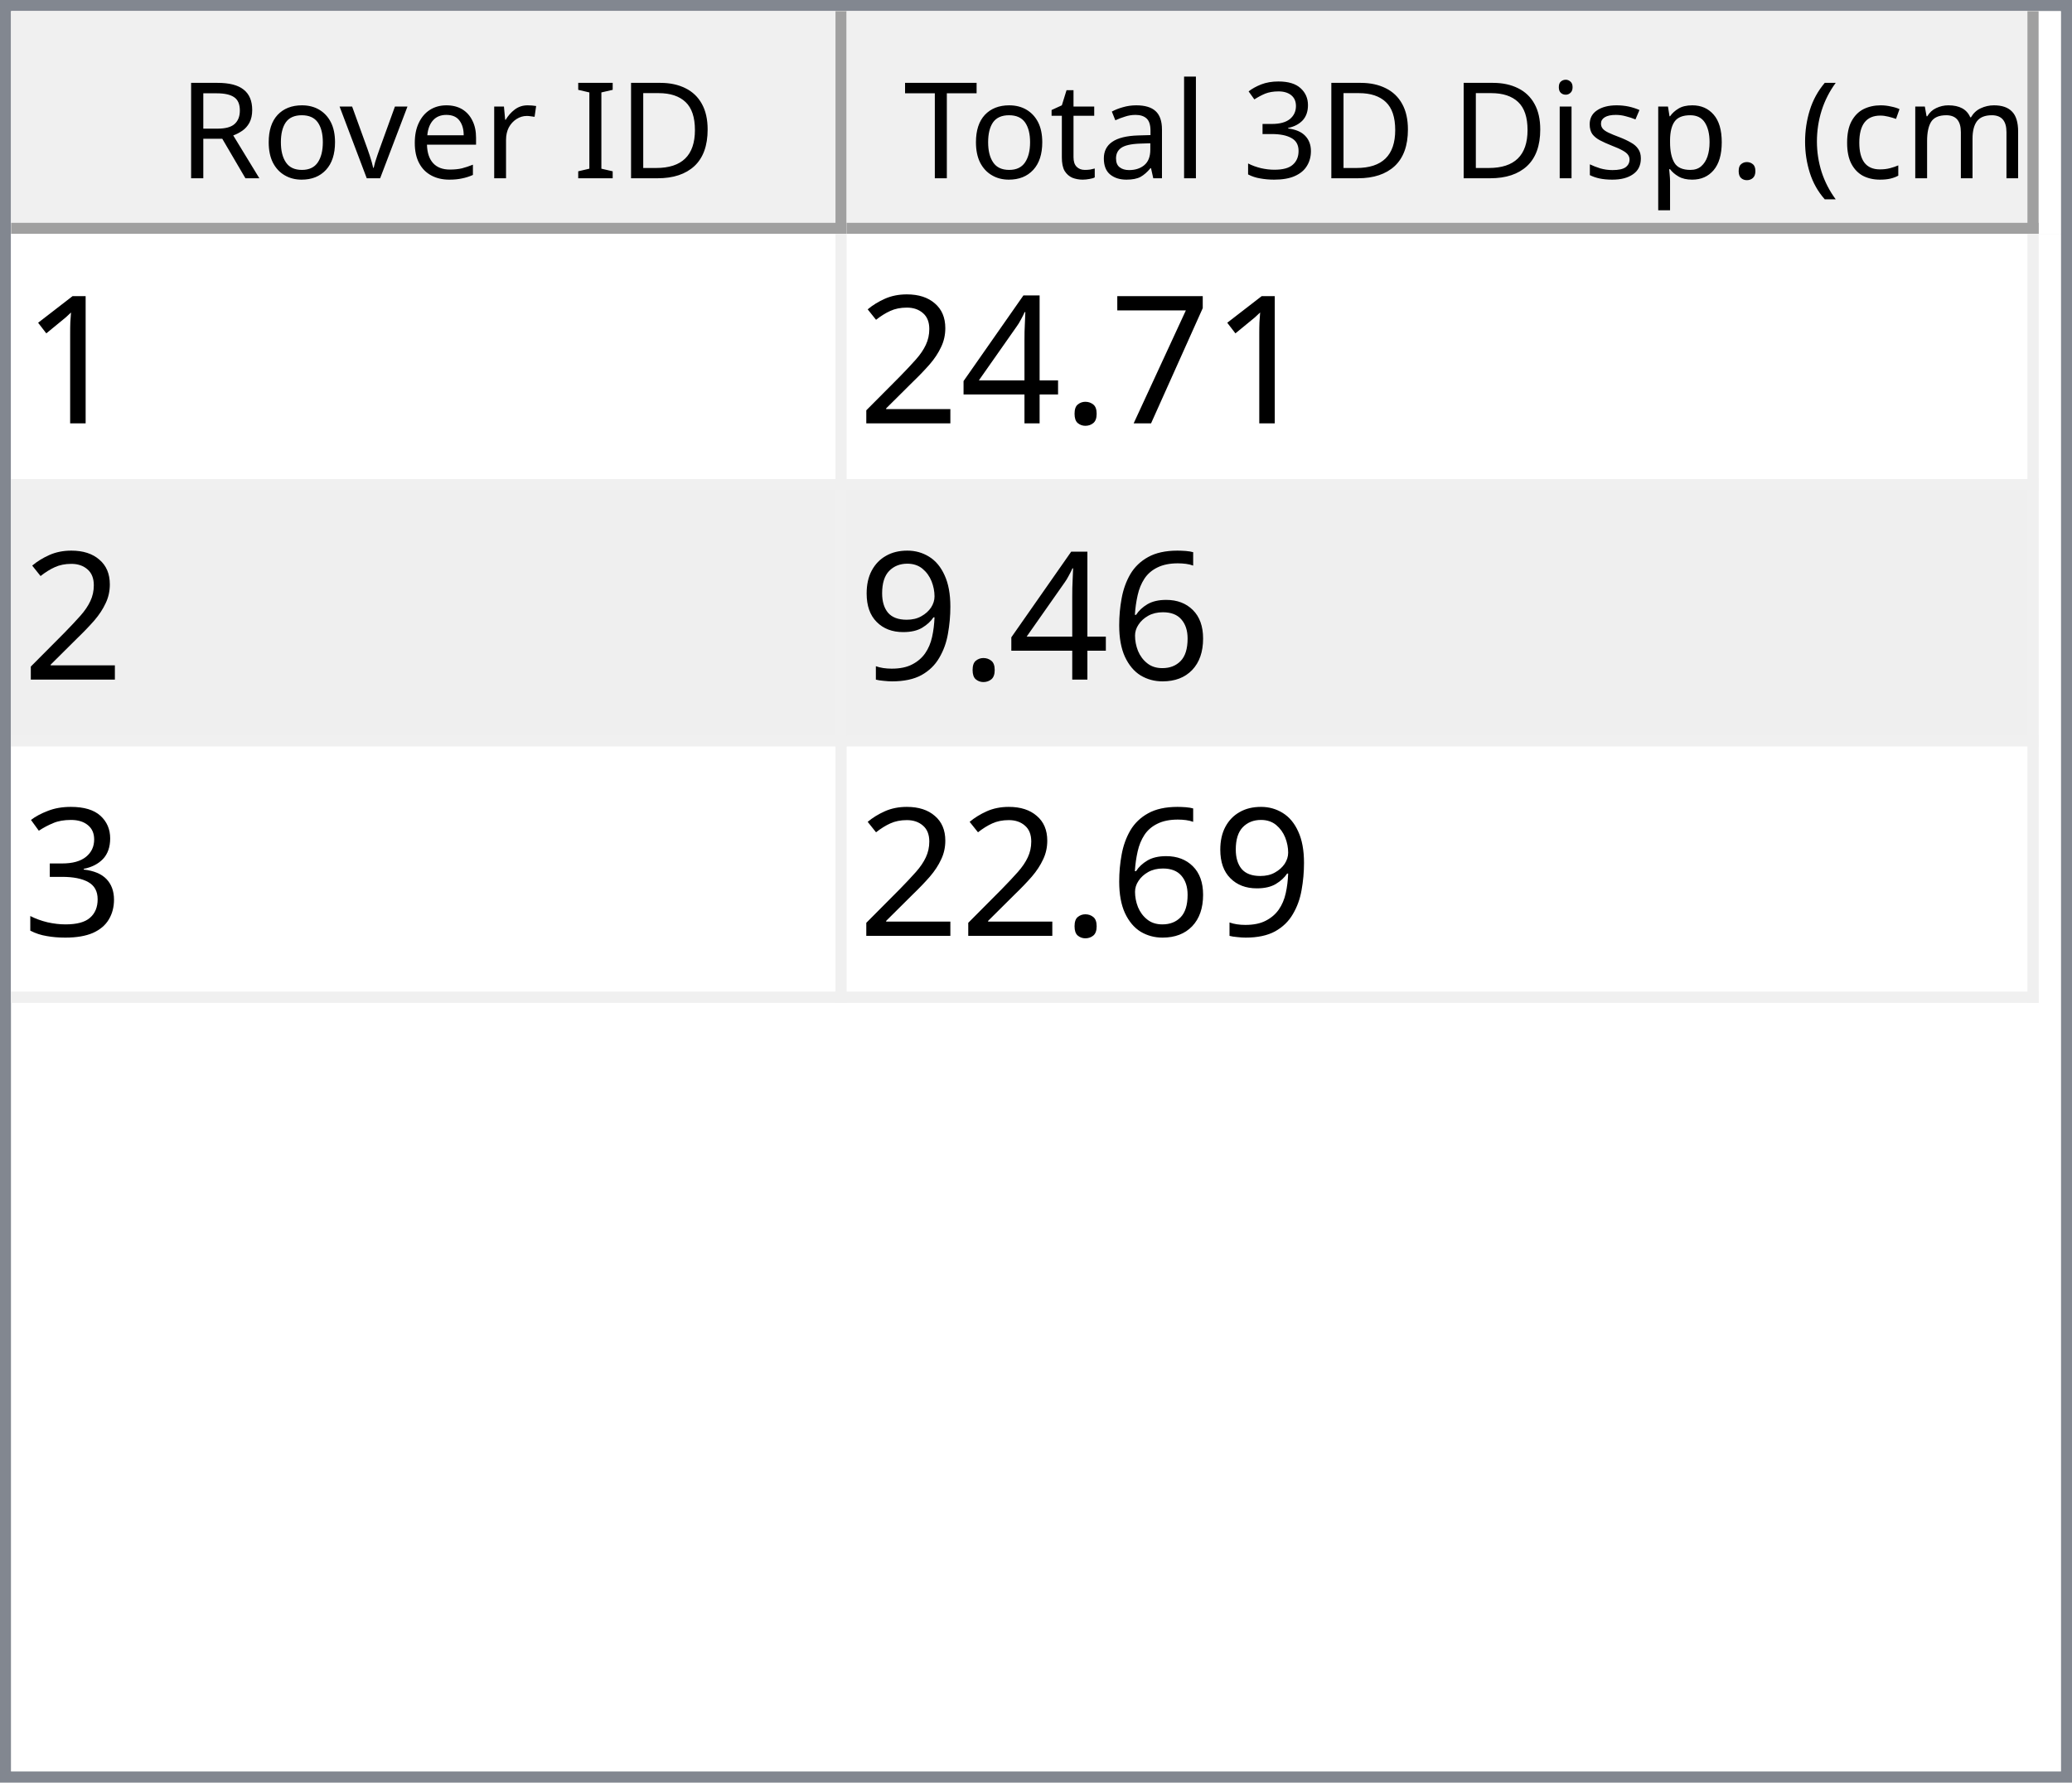
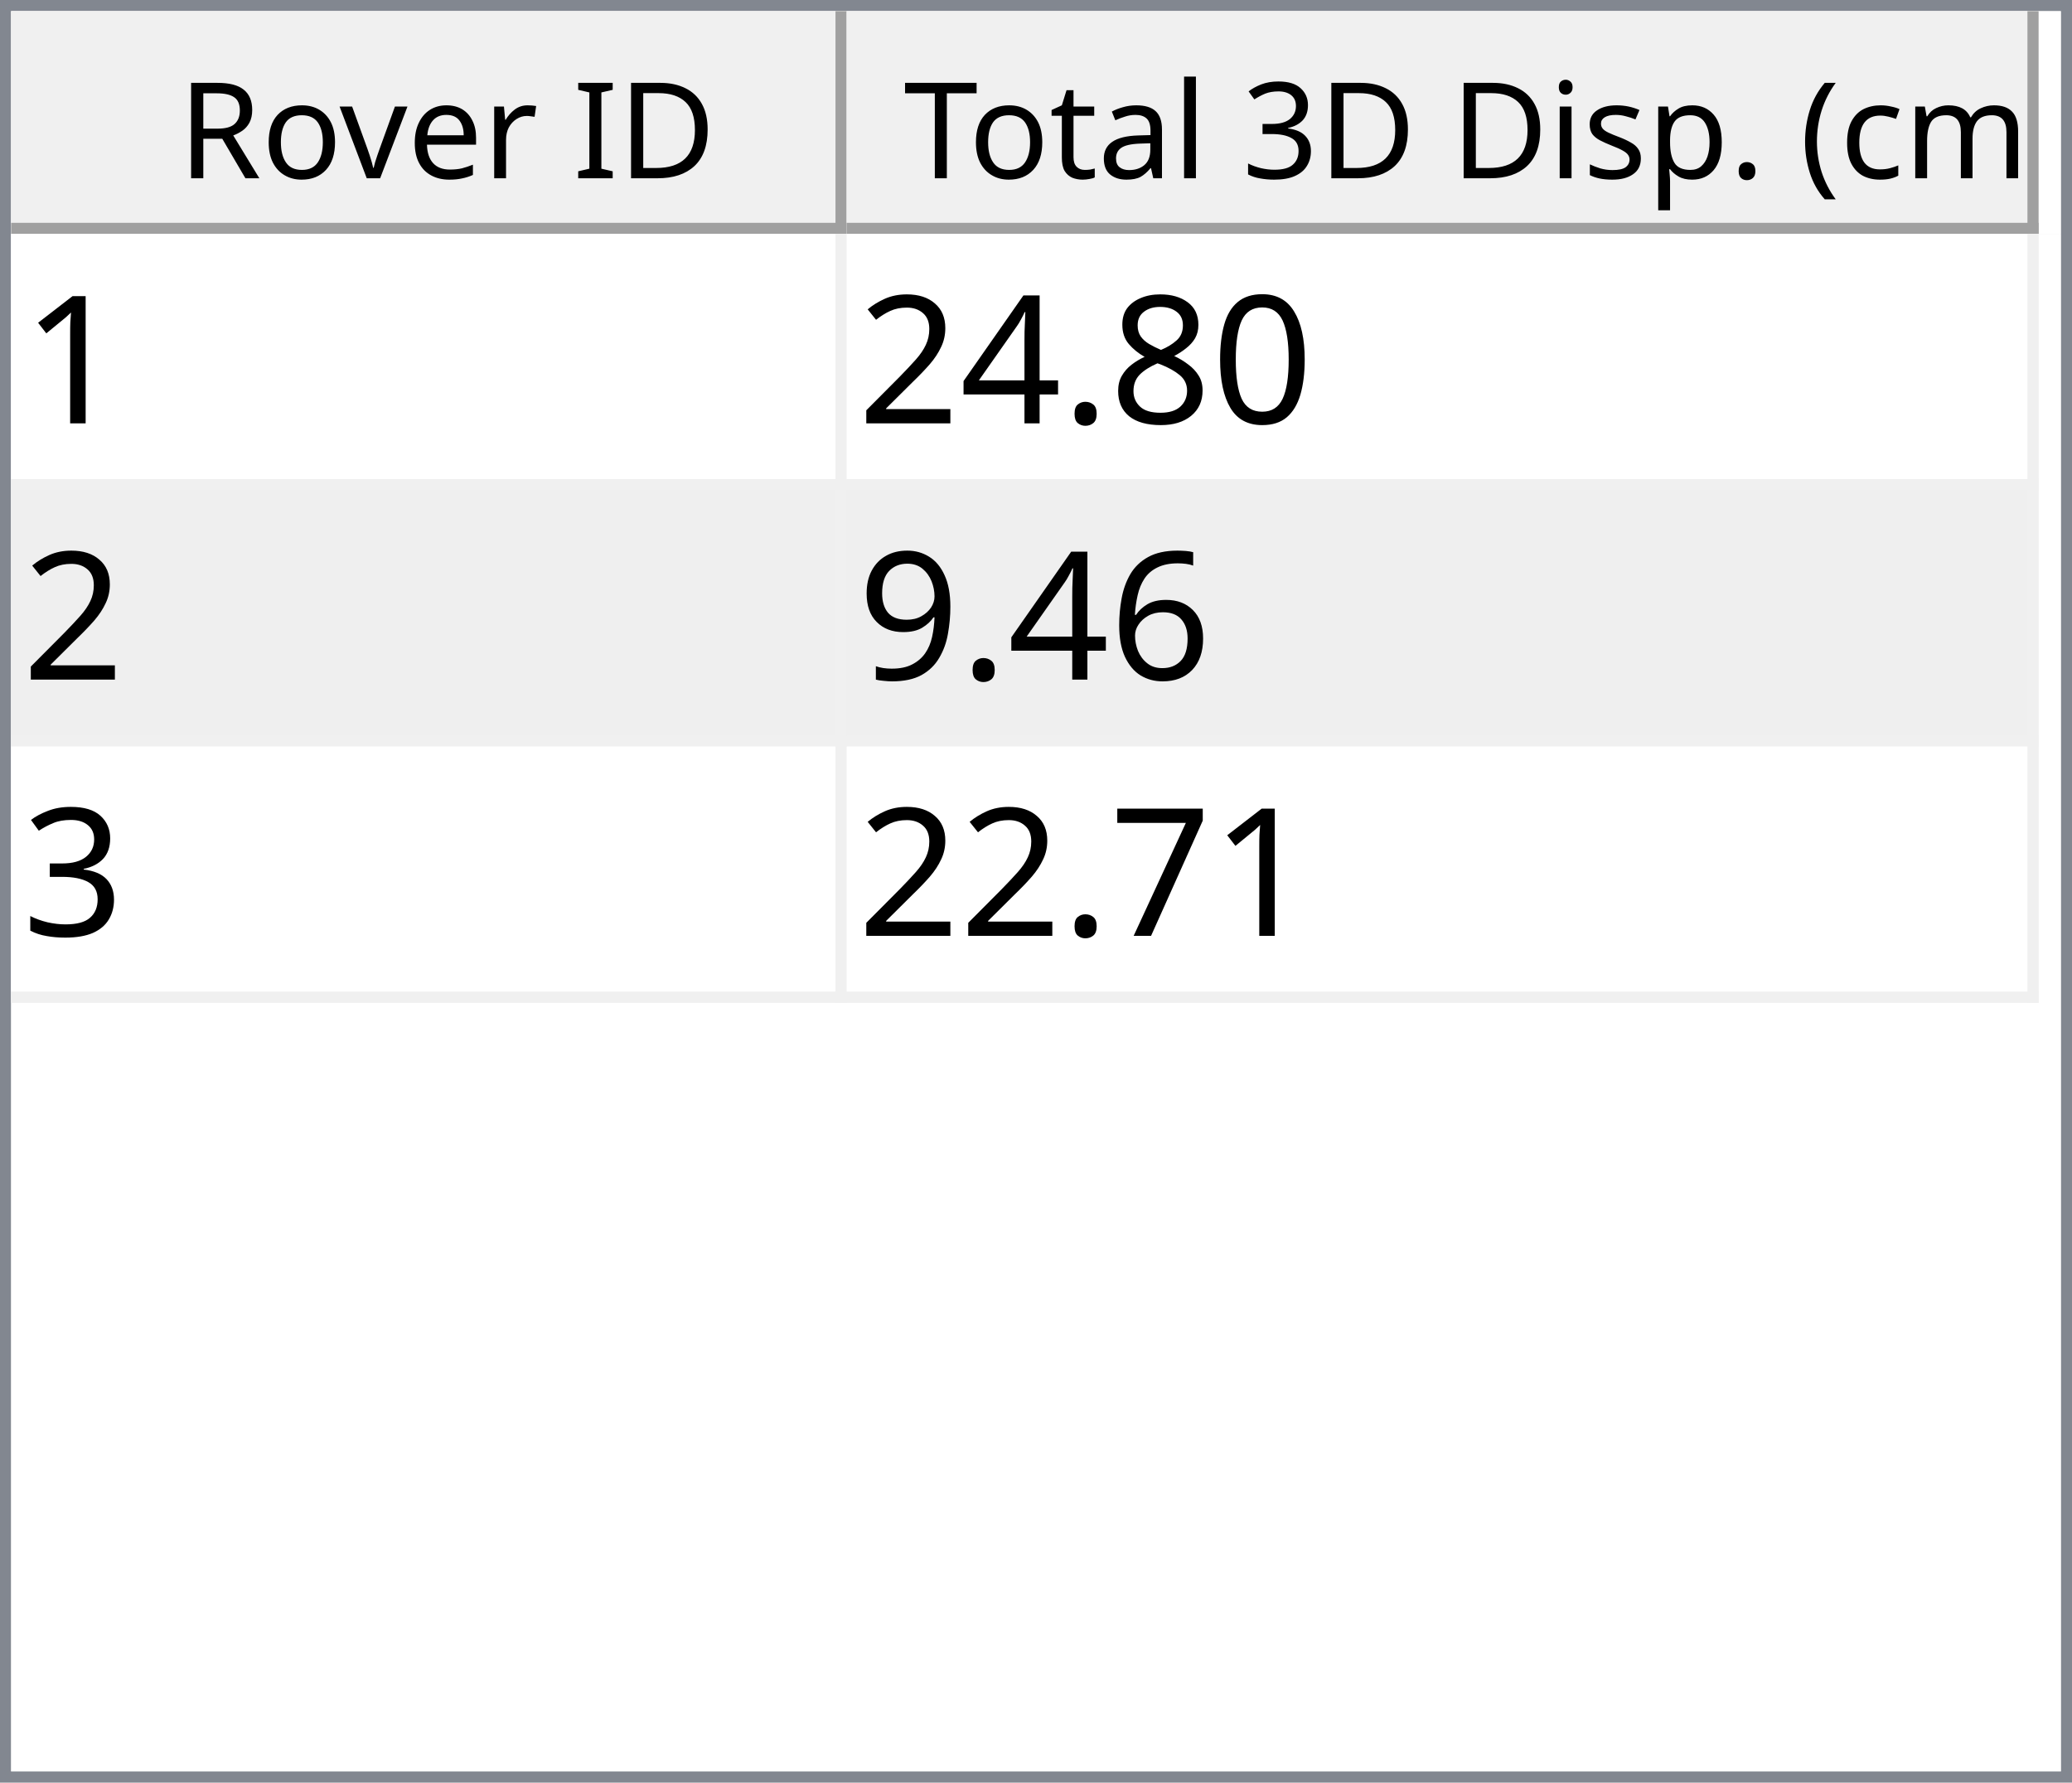
<svg xmlns="http://www.w3.org/2000/svg" style="fill-opacity:1; color-rendering:auto; color-interpolation:auto; text-rendering:auto; stroke:black; stroke-linecap:square; stroke-miterlimit:10; shape-rendering:auto; stroke-opacity:1; fill:black; stroke-dasharray:none; font-weight:normal; stroke-width:1; font-family:'Dialog'; font-style:normal; stroke-linejoin:miter; font-size:12px; stroke-dashoffset:0; image-rendering:auto;" width="186" height="160">
  <defs id="genericDefs" />
  <g>
    <defs id="defs1">
      <clipPath clipPathUnits="userSpaceOnUse" id="clipPath1">
        <path d="M0 0 L186 0 L186 160 L0 160 L0 0 Z" />
      </clipPath>
      <clipPath clipPathUnits="userSpaceOnUse" id="clipPath2">
        <path d="M0 0 L0 160 L186 160 L186 0 Z" />
      </clipPath>
      <clipPath clipPathUnits="userSpaceOnUse" id="clipPath3">
        <path d="M0 0 L0 20 L184 20 L184 0 Z" />
      </clipPath>
      <clipPath clipPathUnits="userSpaceOnUse" id="clipPath4">
        <path d="M0 0 L0 20 L75 20 L75 0 Z" />
      </clipPath>
      <clipPath clipPathUnits="userSpaceOnUse" id="clipPath5">
        <path d="M1 1 L1 19 L74 19 L74 1 Z" />
      </clipPath>
      <clipPath clipPathUnits="userSpaceOnUse" id="clipPath6">
        <path d="M0 0 L0 18 L73 18 L73 0 Z" />
      </clipPath>
      <clipPath clipPathUnits="userSpaceOnUse" id="clipPath7">
        <path d="M-0.5 -0.5 L-0.5 19.5 L74.5 19.5 L74.5 -0.5 Z" />
      </clipPath>
      <clipPath clipPathUnits="userSpaceOnUse" id="clipPath8">
        <path d="M0 0 L0 20 L107 20 L107 0 Z" />
      </clipPath>
      <clipPath clipPathUnits="userSpaceOnUse" id="clipPath9">
        <path d="M1 1 L1 19 L106 19 L106 1 Z" />
      </clipPath>
      <clipPath clipPathUnits="userSpaceOnUse" id="clipPath10">
        <path d="M0 0 L0 18 L105 18 L105 0 Z" />
      </clipPath>
      <clipPath clipPathUnits="userSpaceOnUse" id="clipPath11">
        <path d="M-0.5 -0.5 L-0.5 19.5 L106.5 19.5 L106.5 -0.5 Z" />
      </clipPath>
      <clipPath clipPathUnits="userSpaceOnUse" id="clipPath12">
        <path d="M0 0 L0 138 L184 138 L184 0 Z" />
      </clipPath>
      <clipPath clipPathUnits="userSpaceOnUse" id="clipPath13">
        <path d="M0 0 L0 69 L182 69 L182 0 Z" />
      </clipPath>
      <clipPath clipPathUnits="userSpaceOnUse" id="clipPath14">
        <path d="M-0.5 -0.5 L-0.5 68.5 L181.5 68.5 L181.5 -0.5 Z" />
      </clipPath>
      <clipPath clipPathUnits="userSpaceOnUse" id="clipPath15">
        <path d="M0 0 L0 22 L74 22 L74 0 Z" />
      </clipPath>
      <clipPath clipPathUnits="userSpaceOnUse" id="clipPath16">
        <path d="M0 0 L0 22 L106 22 L106 0 Z" />
      </clipPath>
      <font horiz-adv-x="64.551" id="font1">
        <font-face ascent="107.91" descent="25.098" units-per-em="100" style="font-style:normal; font-family:Segoe UI; font-weight:normal;" />
        <missing-glyph horiz-adv-x="64.551" d="M8.109 0 L8.109 68.266 L56.453 68.266 L56.453 0 L8.109 0 ZM15.328 7.234 L49.219 7.234 L49.219 61.031 L15.328 61.031 L15.328 7.234 Z" />
        <glyph unicode="D" horiz-adv-x="70.117" d="M9.188 0 L9.188 70.016 L28.516 70.016 Q65.531 70.016 65.531 35.891 Q65.531 19.672 55.25 9.836 Q44.969 0 27.734 0 L9.188 0 ZM17.391 62.594 L17.391 7.422 L27.828 7.422 Q41.609 7.422 49.273 14.797 Q56.938 22.172 56.938 35.688 Q56.938 62.594 28.328 62.594 L17.391 62.594 Z" />
        <glyph unicode="I" horiz-adv-x="26.611" d="M17.391 0 L9.188 0 L9.188 70.016 L17.391 70.016 L17.391 0 Z" />
        <glyph unicode=" " horiz-adv-x="27.393" d="" />
        <glyph unicode="r" horiz-adv-x="34.766" d="M34.188 41.891 Q32.078 43.5 28.125 43.5 Q23 43.5 19.555 38.672 Q16.109 33.844 16.109 25.484 L16.109 0 L8.109 0 L8.109 50 L16.109 50 L16.109 39.703 L16.312 39.703 Q18.016 44.969 21.531 47.922 Q25.047 50.875 29.391 50.875 Q32.516 50.875 34.188 50.203 L34.188 41.891 Z" />
        <glyph unicode="e" horiz-adv-x="52.295" d="M48.297 23 L12.984 23 Q13.188 14.656 17.484 10.109 Q21.781 5.562 29.297 5.562 Q37.75 5.562 44.828 11.141 L44.828 3.609 Q38.234 -1.172 27.391 -1.172 Q16.797 -1.172 10.742 5.641 Q4.688 12.453 4.688 24.812 Q4.688 36.469 11.305 43.82 Q17.922 51.172 27.734 51.172 Q37.547 51.172 42.922 44.828 Q48.297 38.484 48.297 27.203 L48.297 23 ZM40.094 29.781 Q40.047 36.719 36.75 40.578 Q33.453 44.438 27.594 44.438 Q21.922 44.438 17.969 40.383 Q14.016 36.328 13.094 29.781 L40.094 29.781 Z" />
        <glyph unicode="v" horiz-adv-x="47.9" d="M47.406 50 L27.484 0 L19.625 0 L0.688 50 L9.469 50 L22.172 13.672 Q23.578 9.672 23.922 6.688 L24.125 6.688 Q24.609 10.453 25.688 13.484 L38.969 50 L47.406 50 Z" />
        <glyph unicode="o" horiz-adv-x="58.594" d="M29 -1.172 Q17.922 -1.172 11.305 5.836 Q4.688 12.844 4.688 24.422 Q4.688 37.016 11.57 44.094 Q18.453 51.172 30.172 51.172 Q41.359 51.172 47.633 44.289 Q53.906 37.406 53.906 25.203 Q53.906 13.234 47.141 6.031 Q40.375 -1.172 29 -1.172 ZM29.594 44.438 Q21.875 44.438 17.383 39.188 Q12.891 33.938 12.891 24.703 Q12.891 15.828 17.43 10.695 Q21.969 5.562 29.594 5.562 Q37.359 5.562 41.531 10.594 Q45.703 15.625 45.703 24.906 Q45.703 34.281 41.531 39.359 Q37.359 44.438 29.594 44.438 Z" />
        <glyph unicode="R" horiz-adv-x="59.814" d="M59.375 0 L49.609 0 L37.891 19.625 Q36.281 22.359 34.766 24.289 Q33.25 26.219 31.664 27.438 Q30.078 28.656 28.25 29.219 Q26.422 29.781 24.125 29.781 L17.391 29.781 L17.391 0 L9.188 0 L9.188 70.016 L30.078 70.016 Q34.672 70.016 38.555 68.867 Q42.438 67.719 45.289 65.375 Q48.141 63.031 49.758 59.547 Q51.375 56.062 51.375 51.375 Q51.375 47.703 50.273 44.656 Q49.172 41.609 47.148 39.211 Q45.125 36.812 42.266 35.133 Q39.406 33.453 35.844 32.516 L35.844 32.328 Q37.594 31.547 38.891 30.547 Q40.188 29.547 41.359 28.18 Q42.531 26.812 43.68 25.078 Q44.828 23.344 46.234 21.047 L59.375 0 ZM17.391 62.594 L17.391 37.203 L28.516 37.203 Q31.594 37.203 34.203 38.133 Q36.812 39.062 38.719 40.797 Q40.625 42.531 41.703 45.047 Q42.781 47.562 42.781 50.688 Q42.781 56.297 39.141 59.445 Q35.5 62.594 28.609 62.594 L17.391 62.594 Z" />
        <glyph unicode=")" horiz-adv-x="30.176" d="M8.297 -15.922 L1.172 -15.922 Q16.406 2.344 16.406 26.812 Q16.406 51.469 1.078 70.016 L8.297 70.016 Q23.531 52.156 23.531 26.703 Q23.531 1.375 8.297 -15.922 Z" />
        <glyph unicode="m" horiz-adv-x="86.133" d="M79.109 0 L71.094 0 L71.094 28.719 Q71.094 37.016 68.531 40.727 Q65.969 44.438 59.906 44.438 Q54.781 44.438 51.195 39.75 Q47.609 35.062 47.609 28.516 L47.609 0 L39.594 0 L39.594 29.688 Q39.594 44.438 28.219 44.438 Q22.953 44.438 19.531 40.016 Q16.109 35.594 16.109 28.516 L16.109 0 L8.109 0 L8.109 50 L16.109 50 L16.109 42.094 L16.312 42.094 Q21.625 51.172 31.844 51.172 Q36.969 51.172 40.773 48.312 Q44.578 45.453 46 40.828 Q51.562 51.172 62.594 51.172 Q79.109 51.172 79.109 30.812 L79.109 0 Z" />
        <glyph unicode="c" horiz-adv-x="46.191" d="M42.188 2.297 Q36.422 -1.172 28.516 -1.172 Q17.828 -1.172 11.258 5.789 Q4.688 12.75 4.688 23.828 Q4.688 36.188 11.766 43.68 Q18.844 51.172 30.672 51.172 Q37.25 51.172 42.281 48.734 L42.281 40.531 Q36.719 44.438 30.375 44.438 Q22.703 44.438 17.797 38.945 Q12.891 33.453 12.891 24.516 Q12.891 15.719 17.508 10.641 Q22.125 5.562 29.891 5.562 Q36.422 5.562 42.188 9.906 L42.188 2.297 Z" />
        <glyph unicode="(" horiz-adv-x="30.176" d="M29.109 -15.922 L21.969 -15.922 Q6.844 1.375 6.844 26.703 Q6.844 52.156 21.969 70.016 L29.203 70.016 Q13.875 51.469 13.875 26.812 Q13.875 2.344 29.109 -15.922 Z" />
        <glyph unicode="." horiz-adv-x="21.68" d="M10.891 -1.078 Q8.641 -1.078 7.055 0.539 Q5.469 2.156 5.469 4.391 Q5.469 6.641 7.055 8.273 Q8.641 9.906 10.891 9.906 Q13.188 9.906 14.797 8.273 Q16.406 6.641 16.406 4.391 Q16.406 2.156 14.797 0.539 Q13.188 -1.078 10.891 -1.078 Z" />
        <glyph unicode="p" horiz-adv-x="58.789" d="M16.312 7.234 L16.109 7.234 L16.109 -23 L8.109 -23 L8.109 50 L16.109 50 L16.109 41.219 L16.312 41.219 Q22.219 51.172 33.594 51.172 Q43.266 51.172 48.688 44.461 Q54.109 37.75 54.109 26.469 Q54.109 13.922 48 6.375 Q41.891 -1.172 31.297 -1.172 Q21.578 -1.172 16.312 7.234 ZM16.109 27.391 L16.109 20.406 Q16.109 14.203 20.141 9.883 Q24.172 5.562 30.375 5.562 Q37.641 5.562 41.773 11.133 Q45.906 16.703 45.906 26.609 Q45.906 34.969 42.047 39.703 Q38.188 44.438 31.594 44.438 Q24.609 44.438 20.359 39.578 Q16.109 34.719 16.109 27.391 Z" />
        <glyph unicode="s" horiz-adv-x="42.432" d="M5.078 1.812 L5.078 10.406 Q11.625 5.562 19.484 5.562 Q30.031 5.562 30.031 12.594 Q30.031 14.594 29.125 15.992 Q28.219 17.391 26.68 18.461 Q25.141 19.531 23.07 20.383 Q21 21.234 18.609 22.172 Q15.281 23.484 12.766 24.828 Q10.25 26.172 8.57 27.859 Q6.891 29.547 6.031 31.695 Q5.172 33.844 5.172 36.719 Q5.172 40.234 6.789 42.945 Q8.406 45.656 11.086 47.484 Q13.766 49.312 17.211 50.242 Q20.656 51.172 24.312 51.172 Q30.812 51.172 35.938 48.922 L35.938 40.828 Q30.422 44.438 23.25 44.438 Q21 44.438 19.195 43.922 Q17.391 43.406 16.094 42.477 Q14.797 41.547 14.086 40.258 Q13.375 38.969 13.375 37.406 Q13.375 35.453 14.086 34.133 Q14.797 32.812 16.164 31.789 Q17.531 30.766 19.484 29.938 Q21.438 29.109 23.922 28.125 Q27.25 26.859 29.883 25.516 Q32.516 24.172 34.375 22.484 Q36.234 20.797 37.234 18.602 Q38.234 16.406 38.234 13.375 Q38.234 9.672 36.602 6.938 Q34.969 4.203 32.234 2.398 Q29.5 0.594 25.93 -0.289 Q22.359 -1.172 18.453 -1.172 Q10.75 -1.172 5.078 1.812 Z" />
        <glyph unicode="i" horiz-adv-x="24.219" d="M12.203 62.703 Q10.062 62.703 8.547 64.164 Q7.031 65.625 7.031 67.875 Q7.031 70.125 8.547 71.609 Q10.062 73.094 12.203 73.094 Q14.406 73.094 15.945 71.609 Q17.484 70.125 17.484 67.875 Q17.484 65.719 15.945 64.211 Q14.406 62.703 12.203 62.703 ZM16.109 0 L8.109 0 L8.109 50 L16.109 50 L16.109 0 Z" />
        <glyph unicode="3" horiz-adv-x="53.906" d="M46.531 19.828 Q46.531 15.094 44.75 11.211 Q42.969 7.328 39.719 4.57 Q36.469 1.812 31.93 0.297 Q27.391 -1.219 21.922 -1.219 Q11.922 -1.219 6 2.594 L6 11.188 Q13.094 5.609 22.219 5.609 Q25.875 5.609 28.828 6.539 Q31.781 7.469 33.906 9.227 Q36.031 10.984 37.18 13.477 Q38.328 15.969 38.328 19.094 Q38.328 32.812 18.797 32.812 L12.984 32.812 L12.984 39.594 L18.5 39.594 Q35.797 39.594 35.797 52.484 Q35.797 64.406 22.609 64.406 Q15.188 64.406 8.688 59.422 L8.688 67.188 Q15.375 71.188 24.609 71.188 Q29 71.188 32.57 69.969 Q36.141 68.75 38.68 66.555 Q41.219 64.359 42.609 61.281 Q44 58.203 44 54.5 Q44 40.672 30.031 36.719 L30.031 36.531 Q33.594 36.141 36.625 34.797 Q39.656 33.453 41.852 31.305 Q44.047 29.156 45.289 26.25 Q46.531 23.344 46.531 19.828 Z" />
        <glyph unicode="l" horiz-adv-x="24.219" d="M16.109 0 L8.109 0 L8.109 74.031 L16.109 74.031 L16.109 0 Z" />
        <glyph unicode="a" horiz-adv-x="50.879" d="M43.891 0 L35.891 0 L35.891 7.812 L35.688 7.812 Q30.469 -1.172 20.312 -1.172 Q12.844 -1.172 8.617 2.781 Q4.391 6.734 4.391 13.281 Q4.391 27.297 20.906 29.594 L35.891 31.688 Q35.891 44.438 25.594 44.438 Q16.547 44.438 9.281 38.281 L9.281 46.484 Q16.656 51.172 26.266 51.172 Q43.891 51.172 43.891 32.516 L43.891 0 ZM35.891 25.297 L23.828 23.641 Q18.266 22.859 15.43 20.875 Q12.594 18.891 12.594 13.875 Q12.594 10.203 15.211 7.883 Q17.828 5.562 22.172 5.562 Q28.125 5.562 32.008 9.742 Q35.891 13.922 35.891 20.312 L35.891 25.297 Z" />
        <glyph unicode="t" horiz-adv-x="33.887" d="M31.297 0.484 Q28.469 -1.078 23.828 -1.078 Q10.688 -1.078 10.688 13.578 L10.688 43.172 L2.094 43.172 L2.094 50 L10.688 50 L10.688 62.203 L18.703 64.797 L18.703 50 L31.297 50 L31.297 43.172 L18.703 43.172 L18.703 14.984 Q18.703 9.969 20.414 7.82 Q22.125 5.672 26.078 5.672 Q29.109 5.672 31.297 7.328 L31.297 0.484 Z" />
        <glyph unicode="T" horiz-adv-x="52.393" d="M50.594 62.594 L30.375 62.594 L30.375 0 L22.172 0 L22.172 62.594 L2 62.594 L2 70.016 L50.594 70.016 L50.594 62.594 Z" />
      </font>
      <font horiz-adv-x="75.0" id="font2">
        <font-face ascent="100.537" descent="21.973" units-per-em="100" style="font-style:normal; font-family:sans-serif; font-weight:normal;" />
        <missing-glyph horiz-adv-x="75.0" d="M12.5 0 L12.5 62.5 L62.5 62.5 L62.5 0 L12.5 0 ZM14.062 1.562 L60.938 1.562 L60.938 60.938 L14.062 60.938 L14.062 1.562 Z" />
        <glyph unicode="1" horiz-adv-x="55.615" d="M37.25 0 L28.469 0 L28.469 56 Q25.297 52.984 20.141 49.953 Q14.984 46.922 10.891 45.406 L10.891 53.906 Q18.266 57.375 23.781 62.305 Q29.297 67.234 31.594 71.875 L37.25 71.875 L37.25 0 Z" />
-         <glyph unicode="7" horiz-adv-x="55.615" d="M4.734 62.203 L4.734 70.656 L51.078 70.656 L51.078 63.812 Q44.234 56.547 37.523 44.484 Q30.812 32.422 27.156 19.672 Q24.516 10.688 23.781 0 L14.75 0 Q14.891 8.453 18.062 20.414 Q21.234 32.375 27.172 43.484 Q33.109 54.594 39.797 62.203 L4.734 62.203 Z" />
+         <glyph unicode="0" horiz-adv-x="55.615" d="M4.156 35.297 Q4.156 48 6.766 55.742 Q9.375 63.484 14.523 67.68 Q19.672 71.875 27.484 71.875 Q33.25 71.875 37.594 69.555 Q41.938 67.234 44.773 62.867 Q47.609 58.5 49.219 52.227 Q50.828 45.953 50.828 35.297 Q50.828 22.703 48.242 14.969 Q45.656 7.234 40.508 3.008 Q35.359 -1.219 27.484 -1.219 Q17.141 -1.219 11.234 6.203 Q4.156 15.141 4.156 35.297 ZM13.188 35.297 Q13.188 17.672 17.312 11.836 Q21.438 6 27.484 6 Q33.547 6 37.672 11.859 Q41.797 17.719 41.797 35.297 Q41.797 52.984 37.672 58.789 Q33.547 64.594 27.391 64.594 Q21.344 64.594 17.719 59.469 Q13.188 52.938 13.188 35.297 Z" />
+         <glyph unicode="8" horiz-adv-x="55.615" d="M17.672 38.812 Q12.203 40.828 9.57 44.539 Q6.938 48.25 6.938 53.422 Q6.938 61.234 12.555 66.555 Q18.172 71.875 27.484 71.875 Q36.859 71.875 42.578 66.43 Q48.297 60.984 48.297 53.172 Q48.297 48.188 45.68 44.508 Q43.062 40.828 37.75 38.812 Q44.344 36.672 47.781 31.883 Q51.219 27.094 51.219 20.453 Q51.219 11.281 44.727 5.031 Q38.234 -1.219 27.641 -1.219 Q17.047 -1.219 10.547 5.055 Q4.047 11.328 4.047 20.703 Q4.047 27.688 7.594 32.398 Q11.141 37.109 17.672 38.812 ZM15.922 53.719 Q15.922 48.641 19.195 45.414 Q22.469 42.188 27.688 42.188 Q32.766 42.188 36.016 45.383 Q39.266 48.578 39.266 53.219 Q39.266 58.062 35.914 61.359 Q32.562 64.656 27.594 64.656 Q22.562 64.656 19.242 61.43 Q15.922 58.203 15.922 53.719 ZM13.094 20.656 Q13.094 16.891 14.875 13.375 Q16.656 9.859 20.172 7.93 Q23.688 6 27.734 6 Q34.031 6 38.133 10.055 Q42.234 14.109 42.234 20.359 Q42.234 26.703 38.016 30.859 Q33.797 35.016 27.438 35.016 Q21.234 35.016 17.164 30.914 Q13.094 26.812 13.094 20.656 Z" />
        <glyph unicode="." horiz-adv-x="27.783" d="M9.078 0 L9.078 10.016 L19.094 10.016 L19.094 0 L9.078 0 Z" />
        <glyph unicode="4" horiz-adv-x="55.615" d="M32.328 0 L32.328 17.141 L1.266 17.141 L1.266 25.203 L33.938 71.578 L41.109 71.578 L41.109 25.203 L50.781 25.203 L50.781 17.141 L41.109 17.141 L41.109 0 L32.328 0 ZM32.328 25.203 L32.328 57.469 L9.906 25.203 L32.328 25.203 Z" />
        <glyph unicode="2" horiz-adv-x="55.615" d="M50.344 8.453 L50.344 0 L3.031 0 Q2.938 3.172 4.047 6.109 Q5.859 10.938 9.836 15.625 Q13.812 20.312 21.344 26.469 Q33.016 36.031 37.117 41.625 Q41.219 47.219 41.219 52.203 Q41.219 57.422 37.477 61.008 Q33.734 64.594 27.734 64.594 Q21.391 64.594 17.578 60.789 Q13.766 56.984 13.719 50.25 L4.688 51.172 Q5.609 61.281 11.664 66.578 Q17.719 71.875 27.938 71.875 Q38.234 71.875 44.242 66.164 Q50.25 60.453 50.25 52 Q50.25 47.703 48.492 43.555 Q46.734 39.406 42.656 34.812 Q38.578 30.219 29.109 22.219 Q21.188 15.578 18.945 13.211 Q16.703 10.844 15.234 8.453 L50.344 8.453 Z" />
        <glyph unicode="6" horiz-adv-x="55.615" d="M49.75 54.047 L41.016 53.375 Q39.844 58.547 37.703 60.891 Q34.125 64.656 28.906 64.656 Q24.703 64.656 21.531 62.312 Q17.391 59.281 14.992 53.469 Q12.594 47.656 12.5 36.922 Q15.672 41.75 20.266 44.094 Q24.859 46.438 29.891 46.438 Q38.672 46.438 44.852 39.969 Q51.031 33.5 51.031 23.25 Q51.031 16.5 48.125 10.719 Q45.219 4.938 40.141 1.859 Q35.062 -1.219 28.609 -1.219 Q17.625 -1.219 10.695 6.859 Q3.766 14.938 3.766 33.5 Q3.766 54.25 11.422 63.672 Q18.109 71.875 29.438 71.875 Q37.891 71.875 43.289 67.141 Q48.688 62.406 49.75 54.047 ZM13.875 23.188 Q13.875 18.656 15.797 14.508 Q17.719 10.359 21.188 8.18 Q24.656 6 28.469 6 Q34.031 6 38.039 10.492 Q42.047 14.984 42.047 22.703 Q42.047 30.125 38.086 34.398 Q34.125 38.672 28.125 38.672 Q22.172 38.672 18.023 34.398 Q13.875 30.125 13.875 23.188 Z" />
        <glyph unicode="9" horiz-adv-x="55.615" d="M5.469 16.547 L13.922 17.328 Q14.984 11.375 18.016 8.688 Q21.047 6 25.781 6 Q29.828 6 32.883 7.859 Q35.938 9.719 37.891 12.82 Q39.844 15.922 41.164 21.195 Q42.484 26.469 42.484 31.938 Q42.484 32.516 42.438 33.688 Q39.797 29.5 35.234 26.883 Q30.672 24.266 25.344 24.266 Q16.453 24.266 10.305 30.711 Q4.156 37.156 4.156 47.703 Q4.156 58.594 10.578 65.234 Q17 71.875 26.656 71.875 Q33.641 71.875 39.43 68.117 Q45.219 64.359 48.219 57.398 Q51.219 50.438 51.219 37.25 Q51.219 23.531 48.242 15.406 Q45.266 7.281 39.383 3.031 Q33.5 -1.219 25.594 -1.219 Q17.188 -1.219 11.867 3.445 Q6.547 8.109 5.469 16.547 ZM41.453 48.141 Q41.453 55.719 37.43 60.156 Q33.406 64.594 27.734 64.594 Q21.875 64.594 17.531 59.812 Q13.188 55.031 13.188 47.406 Q13.188 40.578 17.312 36.305 Q21.438 32.031 27.484 32.031 Q33.594 32.031 37.523 36.305 Q41.453 40.578 41.453 48.141 Z" />
        <glyph unicode="3" horiz-adv-x="55.615" d="M4.203 18.891 L12.984 20.062 Q14.5 12.594 18.141 9.297 Q21.781 6 27 6 Q33.203 6 37.477 10.297 Q41.75 14.594 41.75 20.953 Q41.75 27 37.797 30.93 Q33.844 34.859 27.734 34.859 Q25.25 34.859 21.531 33.891 L22.516 41.609 Q23.391 41.5 23.922 41.5 Q29.547 41.5 34.039 44.43 Q38.531 47.359 38.531 53.469 Q38.531 58.297 35.258 61.477 Q31.984 64.656 26.812 64.656 Q21.688 64.656 18.266 61.43 Q14.844 58.203 13.875 51.766 L5.078 53.328 Q6.688 62.156 12.398 67.016 Q18.109 71.875 26.609 71.875 Q32.469 71.875 37.398 69.359 Q42.328 66.844 44.945 62.5 Q47.562 58.156 47.562 53.266 Q47.562 48.641 45.07 44.828 Q42.578 41.016 37.703 38.766 Q44.047 37.312 47.562 32.695 Q51.078 28.078 51.078 21.141 Q51.078 11.766 44.242 5.25 Q37.406 -1.266 26.953 -1.266 Q17.531 -1.266 11.305 4.352 Q5.078 9.969 4.203 18.891 Z" />
+         <glyph unicode="7" horiz-adv-x="55.615" d="M4.734 62.203 L4.734 70.656 L51.078 70.656 L51.078 63.812 Q44.234 56.547 37.523 44.484 Q30.812 32.422 27.156 19.672 Q24.516 10.688 23.781 0 L14.75 0 Q14.891 8.453 18.062 20.414 Q21.234 32.375 27.172 43.484 Q33.109 54.594 39.797 62.203 L4.734 62.203 Z" />
      </font>
    </defs>
    <g style="fill:white; stroke:white;">
      <rect x="0" y="0" width="186" style="clip-path:url(#clipPath1); stroke:none;" height="160" />
    </g>
    <g style="fill:white; text-rendering:optimizeSpeed; color-rendering:optimizeSpeed; image-rendering:optimizeSpeed; shape-rendering:crispEdges; stroke:white; color-interpolation:sRGB;">
      <rect x="0" width="186" height="160" y="0" style="stroke:none;" />
      <path style="stroke:none;" d="M0 160 L186 160 L186 0 L0 0 Z" />
    </g>
    <g style="fill:rgb(240,240,240); font-family:'Segoe UI'; stroke:rgb(240,240,240);">
      <rect x="0" y="0" width="186" style="clip-path:url(#clipPath2); stroke:none;" height="160" />
    </g>
    <g style="fill:rgb(130,135,144); font-family:'Segoe UI'; stroke:rgb(130,135,144);">
      <path d="M0 0 L186 0 L186 160 L0 160 L0 0 ZM1 1 L185 1 L185 159 L1 159 L1 1 Z" style="fill-rule:evenodd; clip-path:url(#clipPath2); stroke:none;" />
    </g>
    <g style="fill:white; font-family:'Segoe UI'; stroke:white;" transform="translate(1,1)">
      <rect x="0" y="0" width="184" style="clip-path:url(#clipPath3); stroke:none;" height="20" />
    </g>
    <g style="fill:rgb(240,240,240); font-family:'Segoe UI'; stroke:rgb(240,240,240);" transform="translate(1,1)">
      <rect x="0" y="0" width="75" style="clip-path:url(#clipPath4); stroke:none;" height="20" />
    </g>
    <g style="font-family:'Segoe UI';" transform="translate(2,2)">
      <text x="14" xml:space="preserve" y="14" style="clip-path:url(#clipPath6); stroke:none;">Rover ID</text>
    </g>
    <g style="fill:rgb(160,160,160); font-family:'Segoe UI'; stroke:rgb(160,160,160); stroke-linejoin:bevel;" transform="translate(1.5,1.5)">
      <line x1="74" x2="74" y1="0" style="fill:none; clip-path:url(#clipPath7);" y2="19" />
    </g>
    <g style="fill:rgb(160,160,160); font-family:'Segoe UI'; stroke:rgb(160,160,160); stroke-linejoin:bevel;" transform="matrix(1,0,0,1,1,1) translate(0.5,0.5)">
      <line x1="0" x2="74" y1="19" style="fill:none; clip-path:url(#clipPath7);" y2="19" />
    </g>
    <g style="fill:rgb(240,240,240); font-family:'Segoe UI'; stroke:rgb(240,240,240);" transform="translate(76,1)">
      <rect x="0" y="0" width="107" style="clip-path:url(#clipPath8); stroke:none;" height="20" />
    </g>
    <g style="font-family:'Segoe UI';" transform="translate(77,2)">
      <text x="1" xml:space="preserve" y="14" style="clip-path:url(#clipPath10); stroke:none;"> Total 3D Disp. (cm)</text>
    </g>
    <g style="fill:rgb(160,160,160); font-family:'Segoe UI'; stroke:rgb(160,160,160); stroke-linejoin:bevel;" transform="translate(76.5,1.5)">
      <line x1="106" x2="106" y1="0" style="fill:none; clip-path:url(#clipPath11);" y2="19" />
    </g>
    <g style="fill:rgb(160,160,160); font-family:'Segoe UI'; stroke:rgb(160,160,160); stroke-linejoin:bevel;" transform="matrix(1,0,0,1,76,1) translate(0.5,0.5)">
      <line x1="0" x2="106" y1="19" style="fill:none; clip-path:url(#clipPath11);" y2="19" />
    </g>
    <g style="fill:white; font-family:'Segoe UI'; stroke:white;" transform="translate(1,21)">
      <rect x="0" y="0" width="184" style="clip-path:url(#clipPath12); stroke:none;" height="138" />
    </g>
    <g style="fill:rgb(240,240,240); font-size:16px; font-family:sans-serif; stroke:rgb(240,240,240);" transform="translate(1,21)">
      <rect x="0" y="0" width="182" style="clip-path:url(#clipPath13); stroke:none;" height="69" />
      <line transform="translate(0.5,0.5)" x1="0" x2="181" y1="22" style="clip-path:url(#clipPath14); fill:none; stroke-linejoin:bevel;" y2="22" />
    </g>
    <g transform="matrix(1,0,0,1,1,21) translate(0.5,0.5)" style="fill:rgb(240,240,240); font-size:16px; font-family:sans-serif; stroke:rgb(240,240,240); stroke-linejoin:bevel;">
      <line x1="0" x2="181" y1="45" style="fill:none; clip-path:url(#clipPath14);" y2="45" />
    </g>
    <g transform="matrix(1,0,0,1,1,21) translate(0.5,0.5)" style="fill:rgb(240,240,240); font-size:16px; font-family:sans-serif; stroke:rgb(240,240,240); stroke-linejoin:bevel;">
      <line x1="0" x2="181" y1="68" style="fill:none; clip-path:url(#clipPath14);" y2="68" />
    </g>
    <g transform="matrix(1,0,0,1,1,21) translate(0.5,0.5)" style="fill:rgb(240,240,240); font-size:16px; font-family:sans-serif; stroke:rgb(240,240,240); stroke-linejoin:bevel;">
      <line x1="74" x2="74" y1="0" style="fill:none; clip-path:url(#clipPath14);" y2="68" />
    </g>
    <g transform="matrix(1,0,0,1,1,21) translate(0.5,0.5)" style="fill:rgb(240,240,240); font-size:16px; font-family:sans-serif; stroke:rgb(240,240,240); stroke-linejoin:bevel;">
      <line x1="181" x2="181" y1="0" style="fill:none; clip-path:url(#clipPath14);" y2="68" />
    </g>
    <g style="fill:white; font-size:16px; font-family:sans-serif; stroke:white;" transform="matrix(1,0,0,1,1,21)">
      <rect x="0" y="0" width="74" style="clip-path:url(#clipPath15); stroke:none;" height="22" />
      <text x="1" y="17" style="fill:black; clip-path:url(#clipPath15); stroke:none;" xml:space="preserve">1</text>
    </g>
    <g style="fill:white; font-size:16px; font-family:sans-serif; stroke:white;" transform="matrix(1,0,0,1,1,21) translate(75,0)">
      <rect x="0" y="0" width="106" style="clip-path:url(#clipPath16); stroke:none;" height="22" />
-       <text x="1" y="17" style="fill:black; clip-path:url(#clipPath16); stroke:none;" xml:space="preserve">24.71</text>
+       <text x="1" y="17" style="fill:black; clip-path:url(#clipPath16); stroke:none;" xml:space="preserve">24.80</text>
    </g>
    <g style="fill:rgb(239,239,239); font-size:16px; font-family:sans-serif; stroke:rgb(239,239,239);" transform="matrix(1,0,0,1,1,21) translate(0,23)">
      <rect x="0" y="0" width="74" style="clip-path:url(#clipPath15); stroke:none;" height="22" />
      <text x="1" y="17" style="fill:black; clip-path:url(#clipPath15); stroke:none;" xml:space="preserve">2</text>
    </g>
    <g style="fill:rgb(239,239,239); font-size:16px; font-family:sans-serif; stroke:rgb(239,239,239);" transform="matrix(1,0,0,1,1,21) translate(75,23)">
      <rect x="0" y="0" width="106" style="clip-path:url(#clipPath16); stroke:none;" height="22" />
      <text x="1" y="17" style="fill:black; clip-path:url(#clipPath16); stroke:none;" xml:space="preserve">9.46</text>
    </g>
    <g style="fill:white; font-size:16px; font-family:sans-serif; stroke:white;" transform="matrix(1,0,0,1,1,21) translate(0,46)">
      <rect x="0" y="0" width="74" style="clip-path:url(#clipPath15); stroke:none;" height="22" />
      <text x="1" y="17" style="fill:black; clip-path:url(#clipPath15); stroke:none;" xml:space="preserve">3</text>
    </g>
    <g style="fill:white; font-size:16px; font-family:sans-serif; stroke:white;" transform="matrix(1,0,0,1,1,21) translate(75,46)">
      <rect x="0" y="0" width="106" style="clip-path:url(#clipPath16); stroke:none;" height="22" />
-       <text x="1" y="17" style="fill:black; clip-path:url(#clipPath16); stroke:none;" xml:space="preserve">22.69</text>
+       <text x="1" y="17" style="fill:black; clip-path:url(#clipPath16); stroke:none;" xml:space="preserve">22.71</text>
    </g>
  </g>
</svg>
